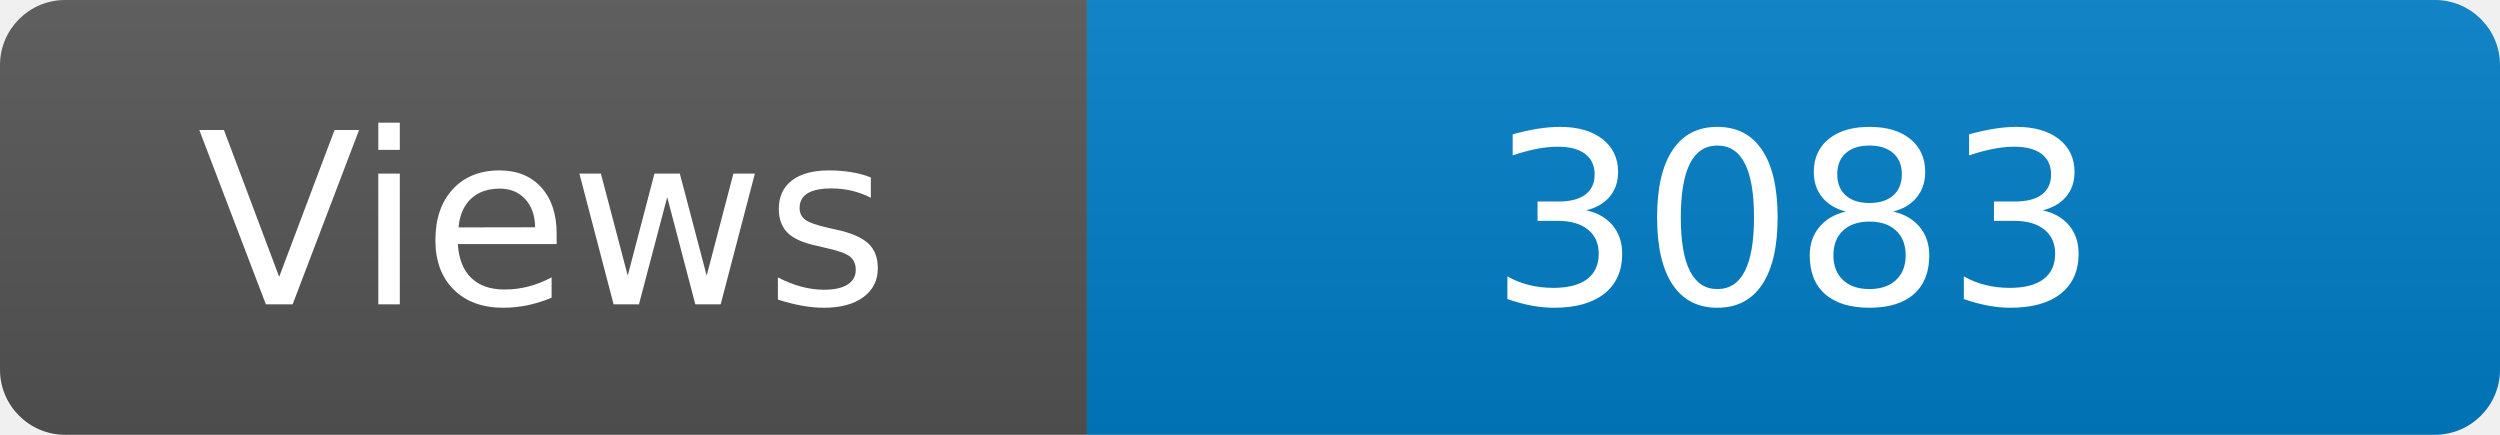
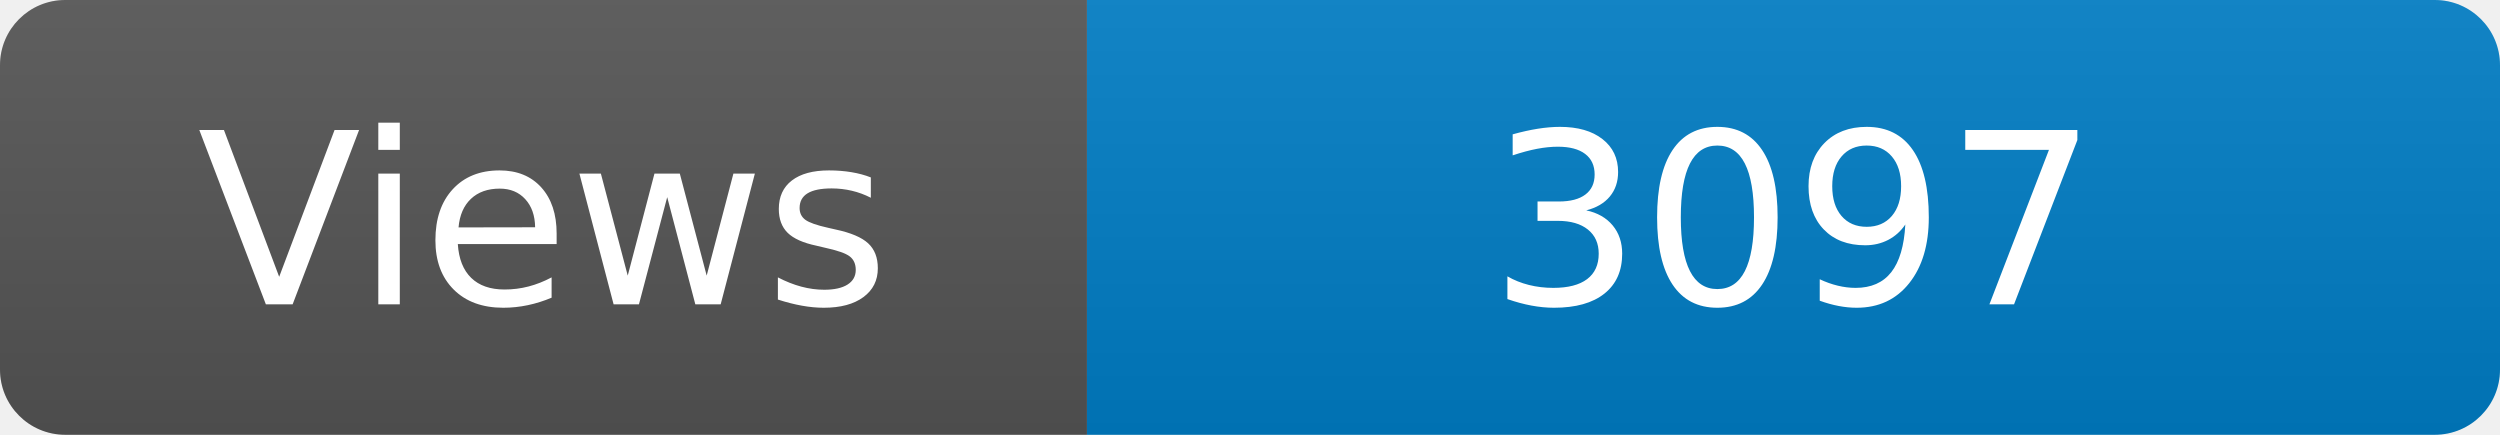
<svg xmlns="http://www.w3.org/2000/svg" width="115" height="20" role="img" aria-label="Maintained?: yes">
  <linearGradient id="s" x2="0" y2="100%">
    <stop offset="0" stop-color="#bbb" stop-opacity=".1" />
    <stop offset="1" stop-opacity=".1" />
  </linearGradient>
  <clipPath id="r">
    <rect width="115" height="20" rx="3" fill="#fff" />
  </clipPath>
  <g clip-path="url(#r)">
    <rect width="50" height="20" fill="#555" />
    <rect x="50" width="160" height="20" fill="#007ec6" />
    <rect width="115" height="20" fill="url(#s)" />
  </g>
  <g fill="#fff" text-anchor="middle" font-family="Verdana,Geneva,DejaVu Sans,sans-serif" font-size="110">
    <text x="250" y="140" transform="scale(.1)" fill="#fff">Views</text>
-     <text x="825" y="140" transform="scale(.1)" fill="#fff">3083</text>
+     <text x="825" y="140" transform="scale(.1)" fill="#fff">3097</text>
  </g>
</svg>
